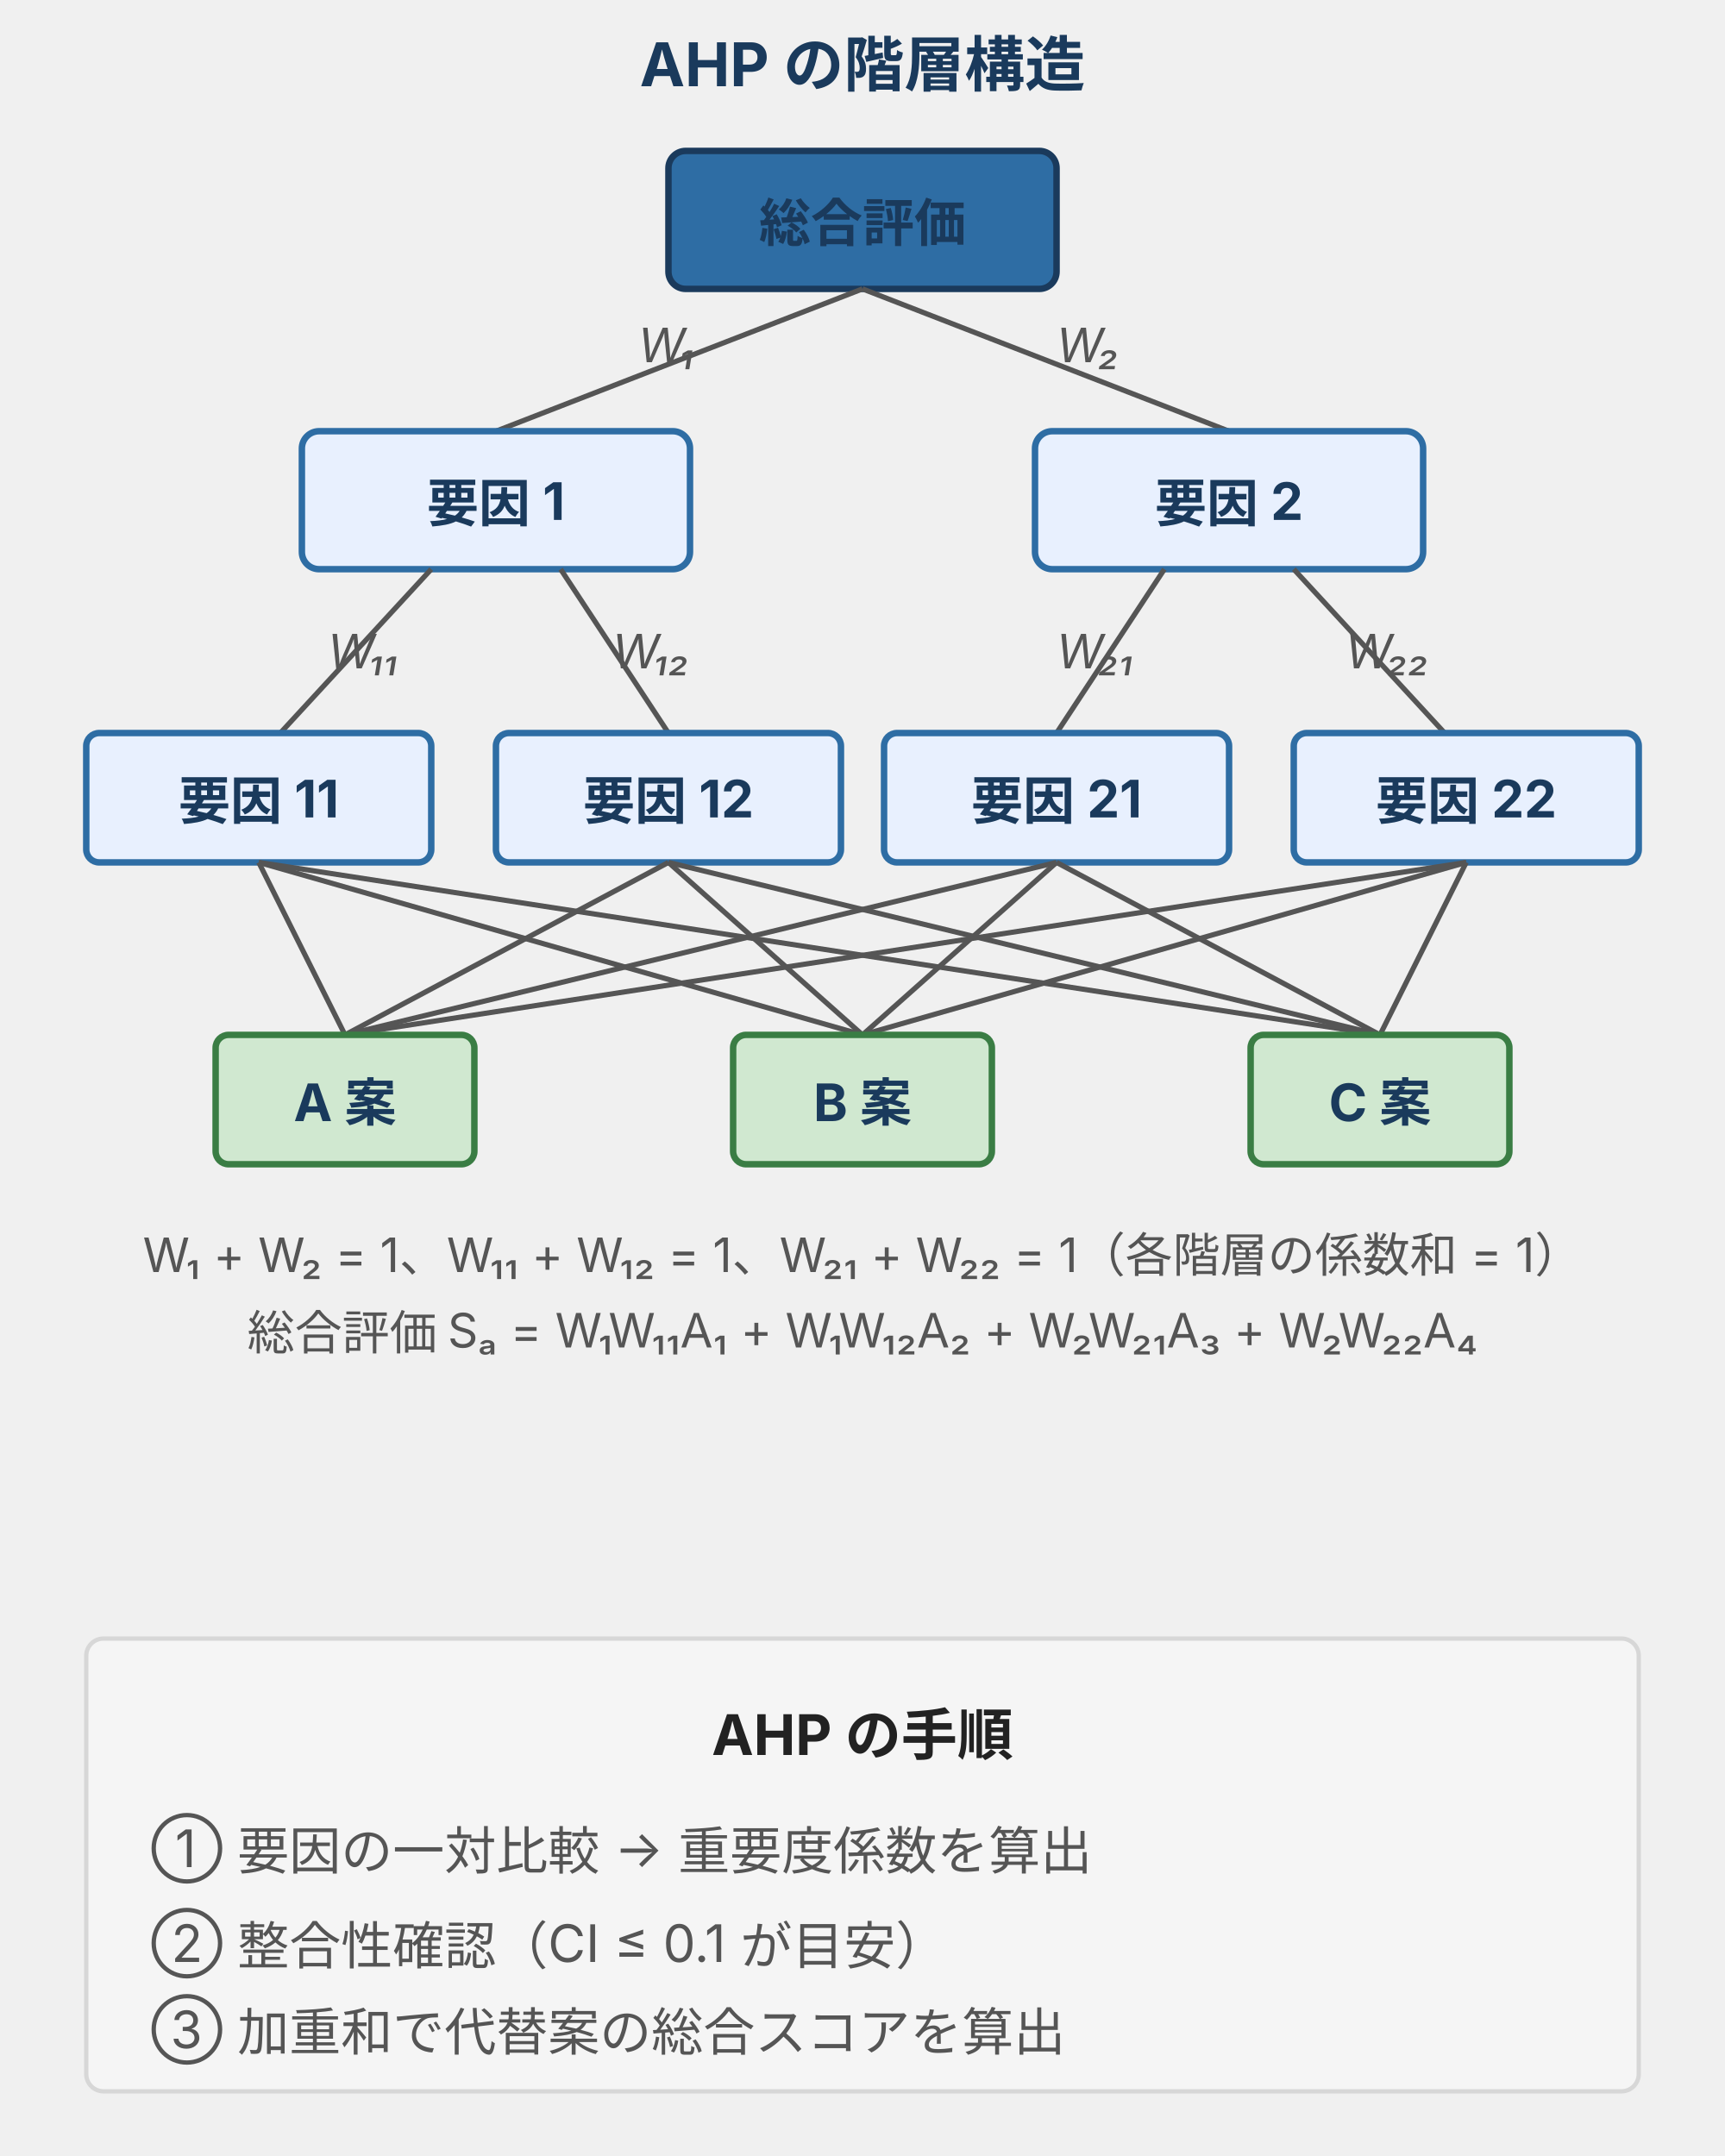
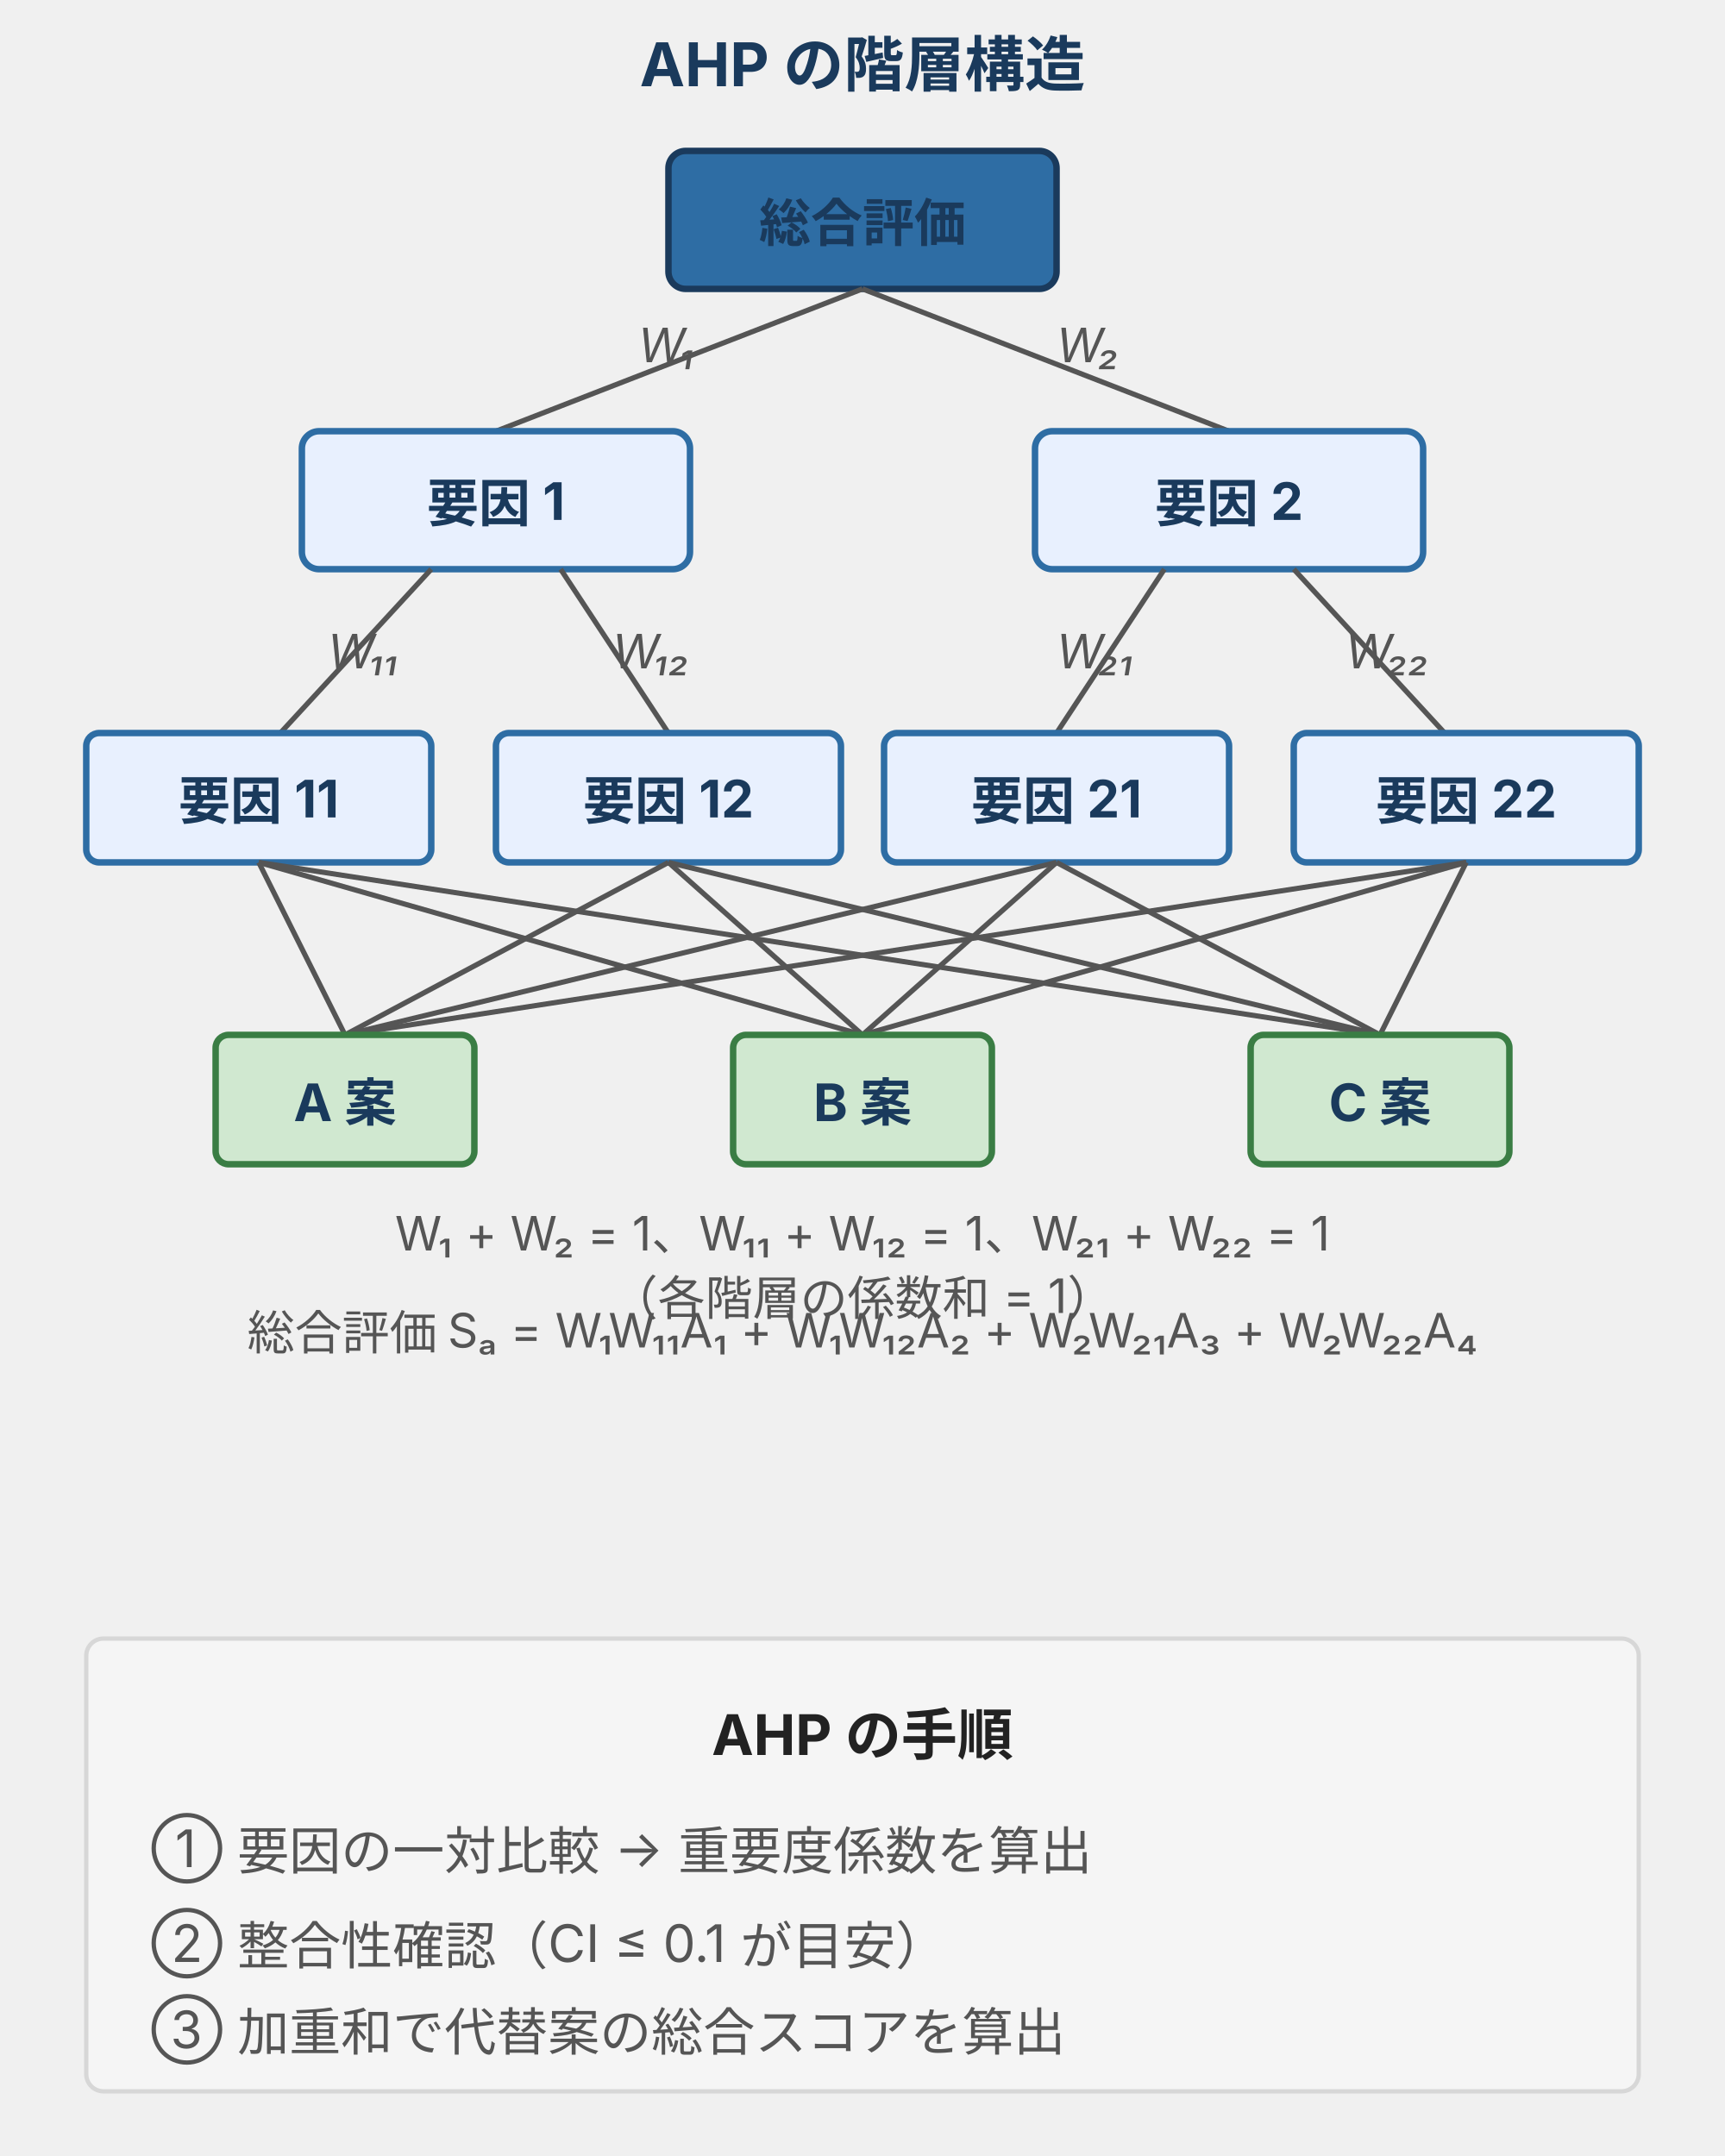
<svg xmlns="http://www.w3.org/2000/svg" width="400" height="500" viewBox="0 0 400 500" style="max-width:400px;width:100%" role="img" aria-label="AHP（階層分析法）の 4 階層構造：上位は総合評価、第 2 階層は重要度係数 W₁・W₂ で分かれる要因 1・要因 2、第 3 階層は W₁₁・W₁₂・W₂₁・W₂₂ で分かれるサブ要因 4 個、最下層は A 案・B 案・C 案の代替案。各階層の重要度係数の和は 1 になる">
  <defs>
    <style>
      text { font-family: Inter, "Noto Sans JP", "Hiragino Kaku Gothic ProN", sans-serif; }
      .t-title { font-size: 14px; font-weight: bold; fill: #1a3a5c; }
      .t-node { font-size: 12px; font-weight: bold; fill: #1a3a5c; }
      .t-leaf { font-size: 12px; font-weight: bold; fill: #1a3a5c; }
      .t-w { font-size: 11px; font-style: italic; fill: #555; }
      .t-cap { font-size: 11px; fill: #555; }
      .node-top { fill: #2e6da4; stroke: #1a3a5c; stroke-width: 1.5; }
      .node-mid { fill: #e8f0fe; stroke: #2e6da4; stroke-width: 1.5; }
      .node-leaf { fill: #d0e8d0; stroke: #3a7d44; stroke-width: 1.5; }
      .conn { stroke: #555; stroke-width: 1.2; fill: none; }
    </style>
  </defs>
  <text x="200" y="20" class="t-title" text-anchor="middle">AHP の階層構造</text>
  <rect x="155" y="35" width="90" height="32" rx="4" class="node-top" />
  <text x="200" y="56" class="t-node" text-anchor="middle" fill="#ffffff">総合評価</text>
  <line x1="200" y1="67" x2="115" y2="100" class="conn" />
  <line x1="200" y1="67" x2="285" y2="100" class="conn" />
  <text x="148" y="84" class="t-w">W₁</text>
  <text x="245" y="84" class="t-w">W₂</text>
  <rect x="70" y="100" width="90" height="32" rx="4" class="node-mid" />
  <text x="115" y="121" class="t-node" text-anchor="middle">要因 1</text>
  <rect x="240" y="100" width="90" height="32" rx="4" class="node-mid" />
  <text x="285" y="121" class="t-node" text-anchor="middle">要因 2</text>
  <line x1="100" y1="132" x2="65" y2="170" class="conn" />
  <line x1="130" y1="132" x2="155" y2="170" class="conn" />
  <text x="76" y="155" class="t-w">W₁₁</text>
  <text x="142" y="155" class="t-w">W₁₂</text>
  <line x1="270" y1="132" x2="245" y2="170" class="conn" />
  <line x1="300" y1="132" x2="335" y2="170" class="conn" />
  <text x="245" y="155" class="t-w">W₂₁</text>
  <text x="312" y="155" class="t-w">W₂₂</text>
  <rect x="20" y="170" width="80" height="30" rx="3" class="node-mid" />
  <text x="60" y="190" class="t-node" text-anchor="middle">要因 11</text>
  <rect x="115" y="170" width="80" height="30" rx="3" class="node-mid" />
  <text x="155" y="190" class="t-node" text-anchor="middle">要因 12</text>
  <rect x="205" y="170" width="80" height="30" rx="3" class="node-mid" />
  <text x="245" y="190" class="t-node" text-anchor="middle">要因 21</text>
  <rect x="300" y="170" width="80" height="30" rx="3" class="node-mid" />
  <text x="340" y="190" class="t-node" text-anchor="middle">要因 22</text>
  <line x1="60" y1="200" x2="80" y2="240" class="conn" />
  <line x1="60" y1="200" x2="200" y2="240" class="conn" />
  <line x1="60" y1="200" x2="320" y2="240" class="conn" />
  <line x1="155" y1="200" x2="80" y2="240" class="conn" />
  <line x1="155" y1="200" x2="200" y2="240" class="conn" />
  <line x1="155" y1="200" x2="320" y2="240" class="conn" />
  <line x1="245" y1="200" x2="80" y2="240" class="conn" />
  <line x1="245" y1="200" x2="200" y2="240" class="conn" />
  <line x1="245" y1="200" x2="320" y2="240" class="conn" />
  <line x1="340" y1="200" x2="80" y2="240" class="conn" />
  <line x1="340" y1="200" x2="200" y2="240" class="conn" />
  <line x1="340" y1="200" x2="320" y2="240" class="conn" />
  <rect x="50" y="240" width="60" height="30" rx="3" class="node-leaf" />
  <text x="80" y="260" class="t-leaf" text-anchor="middle">A 案</text>
  <rect x="170" y="240" width="60" height="30" rx="3" class="node-leaf" />
  <text x="200" y="260" class="t-leaf" text-anchor="middle">B 案</text>
  <rect x="290" y="240" width="60" height="30" rx="3" class="node-leaf" />
  <text x="320" y="260" class="t-leaf" text-anchor="middle">C 案</text>
-   <text x="200" y="295" class="t-cap" text-anchor="middle">W₁ + W₂ = 1、W₁₁ + W₁₂ = 1、W₂₁ + W₂₂ = 1（各階層の係数和 = 1）</text>
+   <text x="200" y="290" class="t-cap" text-anchor="middle">W₁ + W₂ = 1、W₁₁ + W₁₂ = 1、W₂₁ + W₂₂ = 1</text>
+   <text x="200" y="305" class="t-cap" text-anchor="middle">（各階層の係数和 = 1）</text>
  <text x="200" y="313" class="t-cap" text-anchor="middle">総合評価 Sₐ = W₁W₁₁A₁ + W₁W₁₂A₂ + W₂W₂₁A₃ + W₂W₂₂A₄</text>
  <rect x="20" y="380" width="360" height="105" rx="4" fill="#f5f5f5" stroke="#d7d7d7" stroke-width="1" />
  <text x="200" y="407" text-anchor="middle" font-size="13" font-weight="bold" fill="#222">AHP の手順</text>
  <text x="35" y="433" font-size="12" fill="#555">① 要因の一対比較 → 重要度係数を算出</text>
  <text x="35" y="455" font-size="12" fill="#555">② 整合性確認（CI ≤ 0.1 が目安）</text>
  <text x="35" y="475" font-size="12" fill="#555">③ 加重和で代替案の総合スコアを算出</text>
</svg>
